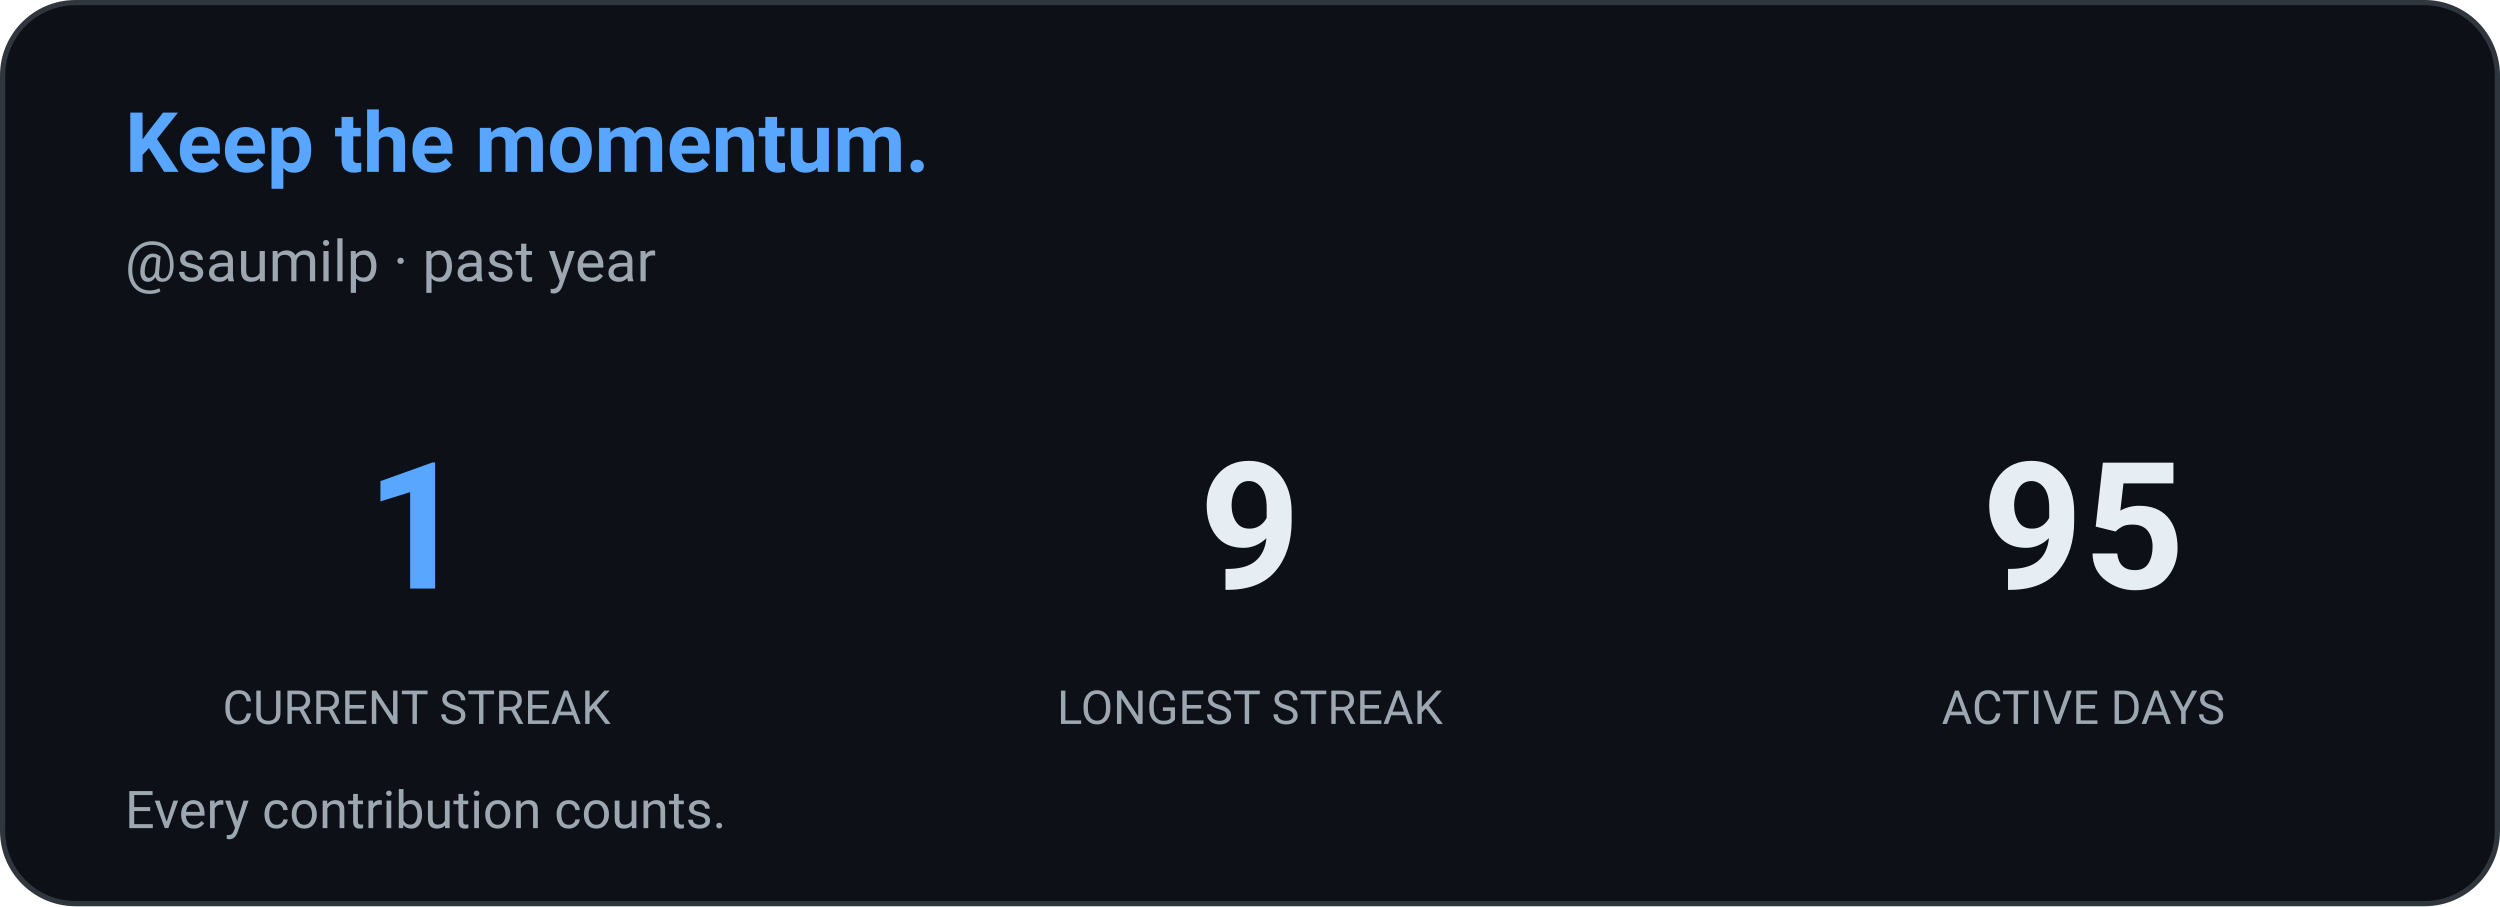
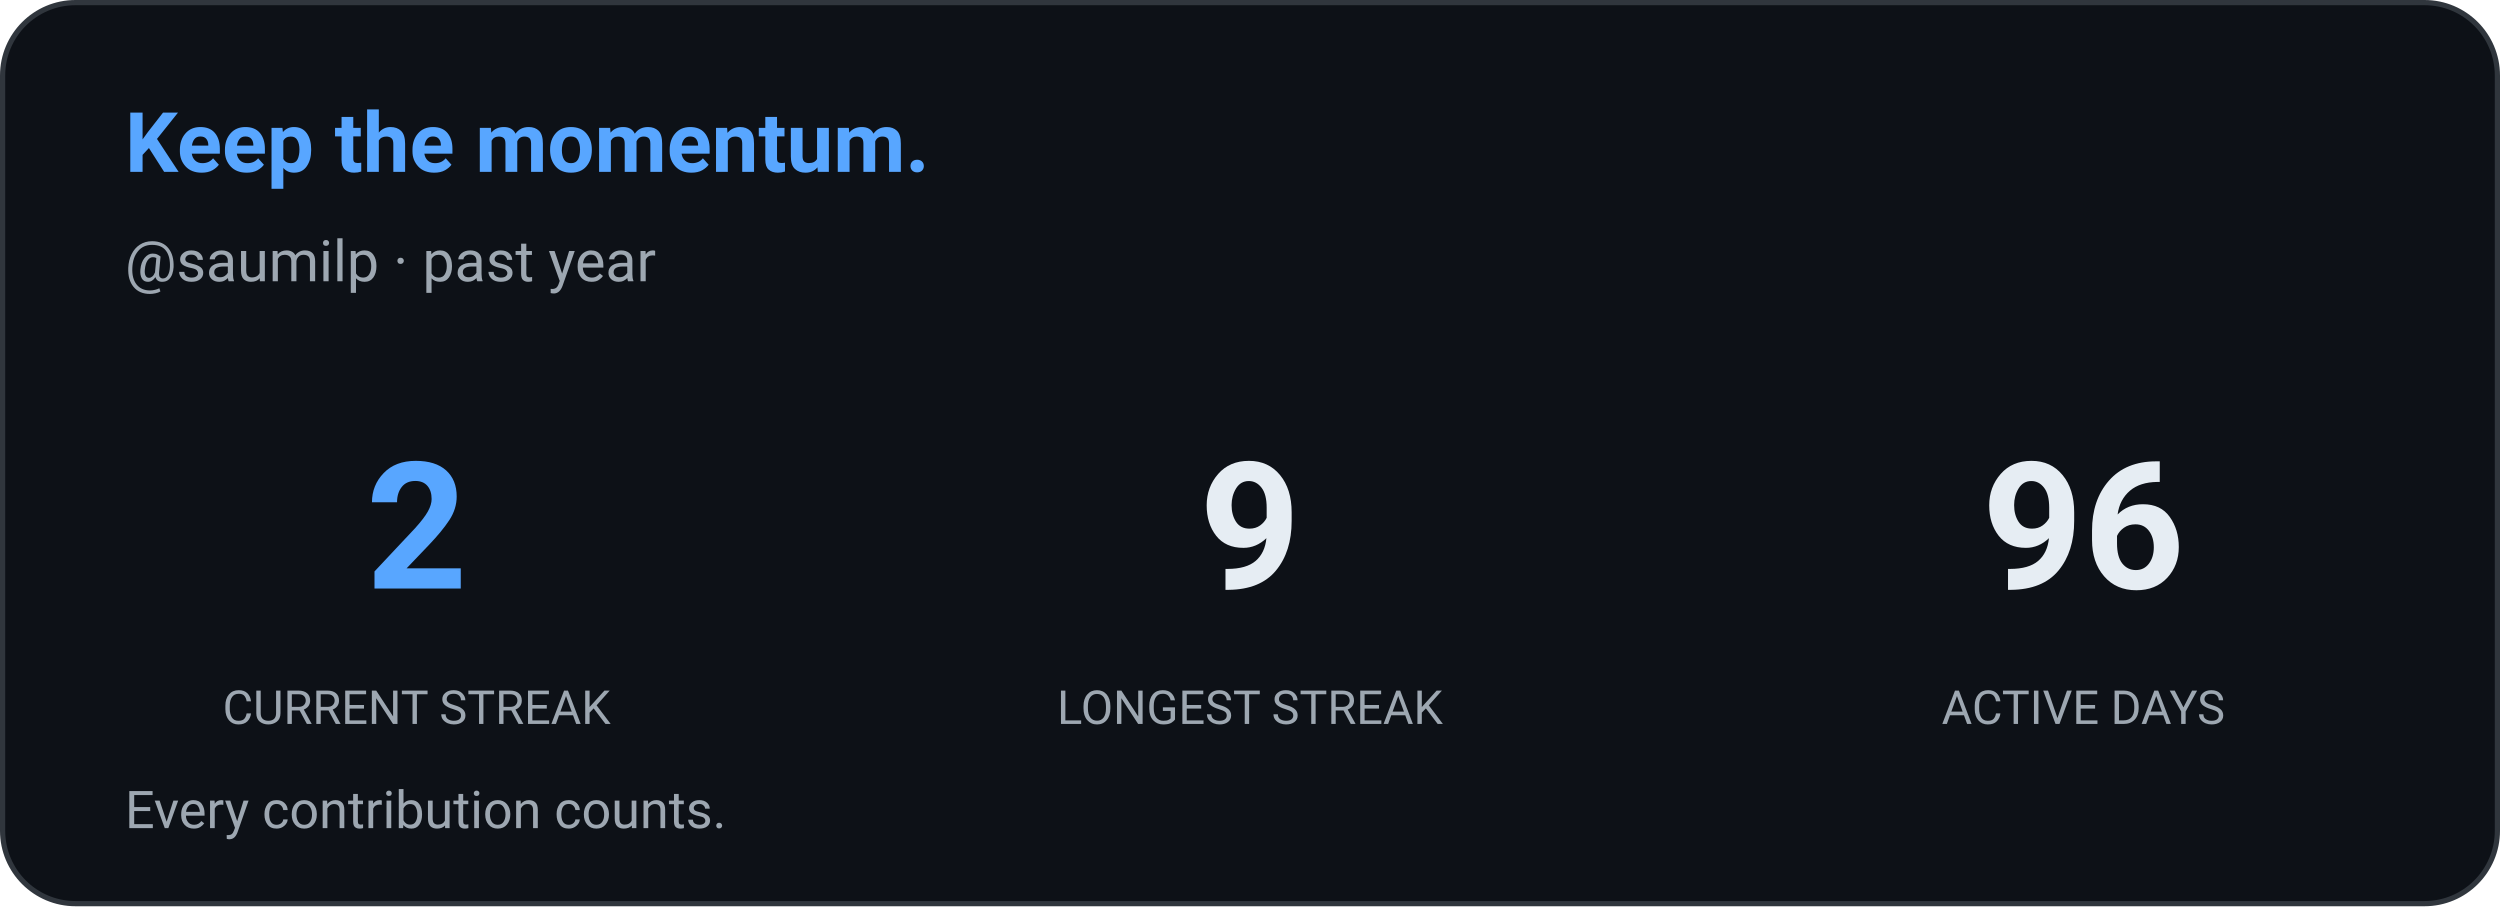
<svg xmlns="http://www.w3.org/2000/svg" width="480" height="174" viewBox="0 0 480 174" role="img" aria-label="Contribution streak: saumilp">
  <defs>
    <style>
      
      @keyframes ghstatsGrow { from { transform: scaleX(0); } to { transform: scaleX(1); } }
      .ghstats-bar-fill { transform-box: fill-box; transform-origin: left center; animation: ghstatsGrow 900ms cubic-bezier(.2,.8,.2,1) both; }
      @media (prefers-reduced-motion: reduce) { .ghstats-bar-fill { animation: none; } }
    
    </style>
  </defs>
  <rect x="0.5" y="0.5" width="479" height="173" rx="14" fill="#0d1117" stroke="#30363d" stroke-width="1" />
  <text x="24" y="33" fill="#58a6ff" font-size="16" font-weight="650" font-family="ui-sans-serif,system-ui,-apple-system,Segoe UI,Roboto,Helvetica,Arial">Keep the momentum.</text>
  <text x="24" y="54" fill="#9da7b1" font-size="11" font-weight="400" font-family="ui-sans-serif,system-ui,-apple-system,Segoe UI,Roboto,Helvetica,Arial">@saumilp · past year</text>
  <g text-anchor="middle">
-     <text x="80" y="113" fill="#58a6ff" font-size="34" font-weight="650" font-family="ui-sans-serif,system-ui,-apple-system,Segoe UI,Roboto,Helvetica,Arial">1</text>
+     <text x="80" y="113" fill="#58a6ff" font-size="34" font-weight="650" font-family="ui-sans-serif,system-ui,-apple-system,Segoe UI,Roboto,Helvetica,Arial">2</text>
    <text x="80" y="139" fill="#9da7b1" font-size="9" font-weight="400" font-family="ui-sans-serif,system-ui,-apple-system,Segoe UI,Roboto,Helvetica,Arial">CURRENT STREAK</text>
  </g>
  <g text-anchor="middle">
    <text x="240" y="113" fill="#e6edf3" font-size="34" font-weight="650" font-family="ui-sans-serif,system-ui,-apple-system,Segoe UI,Roboto,Helvetica,Arial">9</text>
    <text x="240" y="139" fill="#9da7b1" font-size="9" font-weight="400" font-family="ui-sans-serif,system-ui,-apple-system,Segoe UI,Roboto,Helvetica,Arial">LONGEST STREAK</text>
  </g>
  <g text-anchor="middle">
-     <text x="400" y="113" fill="#e6edf3" font-size="34" font-weight="650" font-family="ui-sans-serif,system-ui,-apple-system,Segoe UI,Roboto,Helvetica,Arial">95</text>
+     <text x="400" y="113" fill="#e6edf3" font-size="34" font-weight="650" font-family="ui-sans-serif,system-ui,-apple-system,Segoe UI,Roboto,Helvetica,Arial">96</text>
    <text x="400" y="139" fill="#9da7b1" font-size="9" font-weight="400" font-family="ui-sans-serif,system-ui,-apple-system,Segoe UI,Roboto,Helvetica,Arial">ACTIVE DAYS</text>
  </g>
  <text x="24" y="159" fill="#9da7b1" font-size="10" font-weight="400" font-family="ui-sans-serif,system-ui,-apple-system,Segoe UI,Roboto,Helvetica,Arial">Every contribution counts.</text>
</svg>
